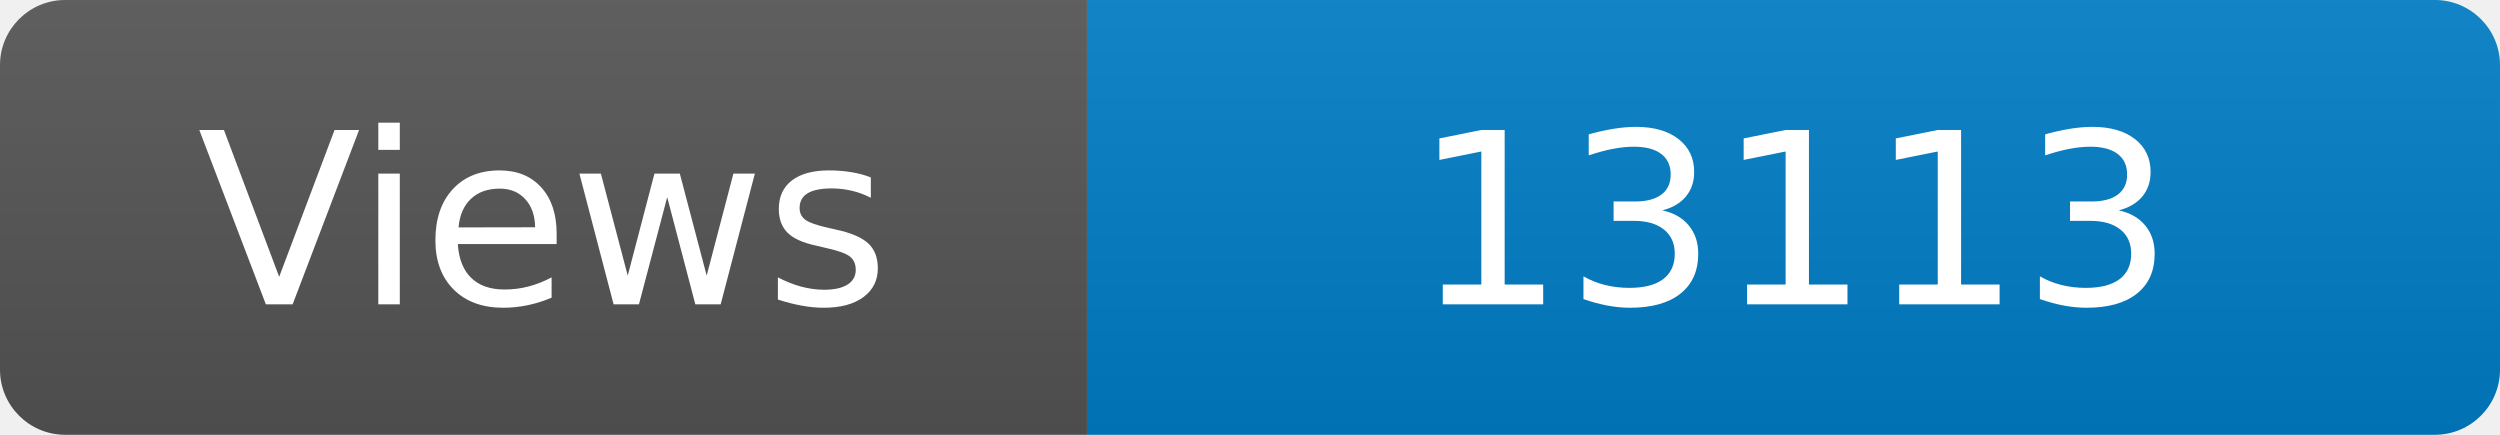
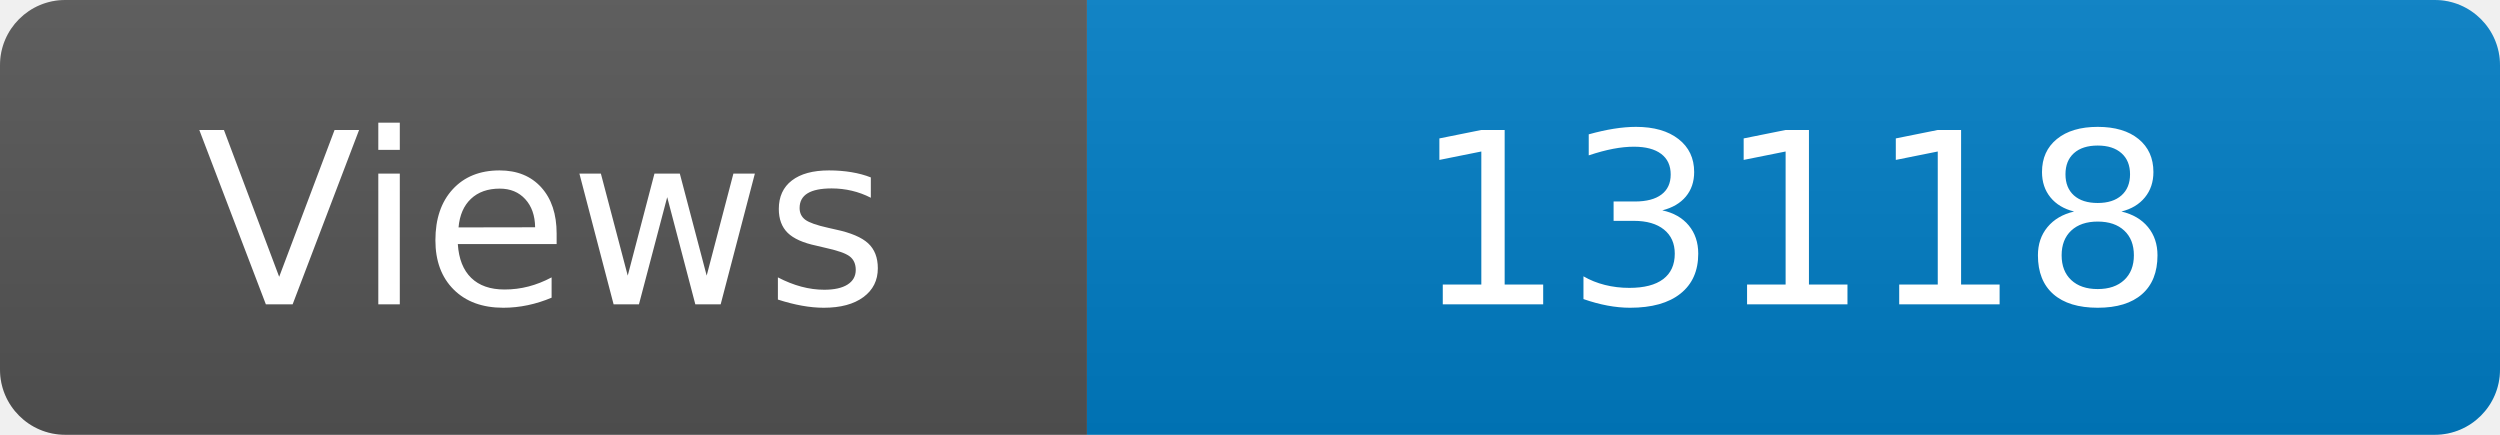
<svg xmlns="http://www.w3.org/2000/svg" width="115" height="20" role="img" aria-label="Maintained?: yes">
  <linearGradient id="s" x2="0" y2="100%">
    <stop offset="0" stop-color="#bbb" stop-opacity=".1" />
    <stop offset="1" stop-opacity=".1" />
  </linearGradient>
  <clipPath id="r">
    <rect width="115" height="20" rx="3" fill="#fff" />
  </clipPath>
  <g clip-path="url(#r)">
    <rect width="50" height="20" fill="#555" />
    <rect x="50" width="160" height="20" fill="#007ec6" />
    <rect width="115" height="20" fill="url(#s)" />
  </g>
  <g fill="#fff" text-anchor="middle" font-family="Verdana,Geneva,DejaVu Sans,sans-serif" font-size="110">
    <text x="250" y="140" transform="scale(.1)" fill="#fff">Views</text>
-     <text x="825" y="140" transform="scale(.1)" fill="#fff">13113</text>
+     <text x="825" y="140" transform="scale(.1)" fill="#fff">13118</text>
  </g>
</svg>
